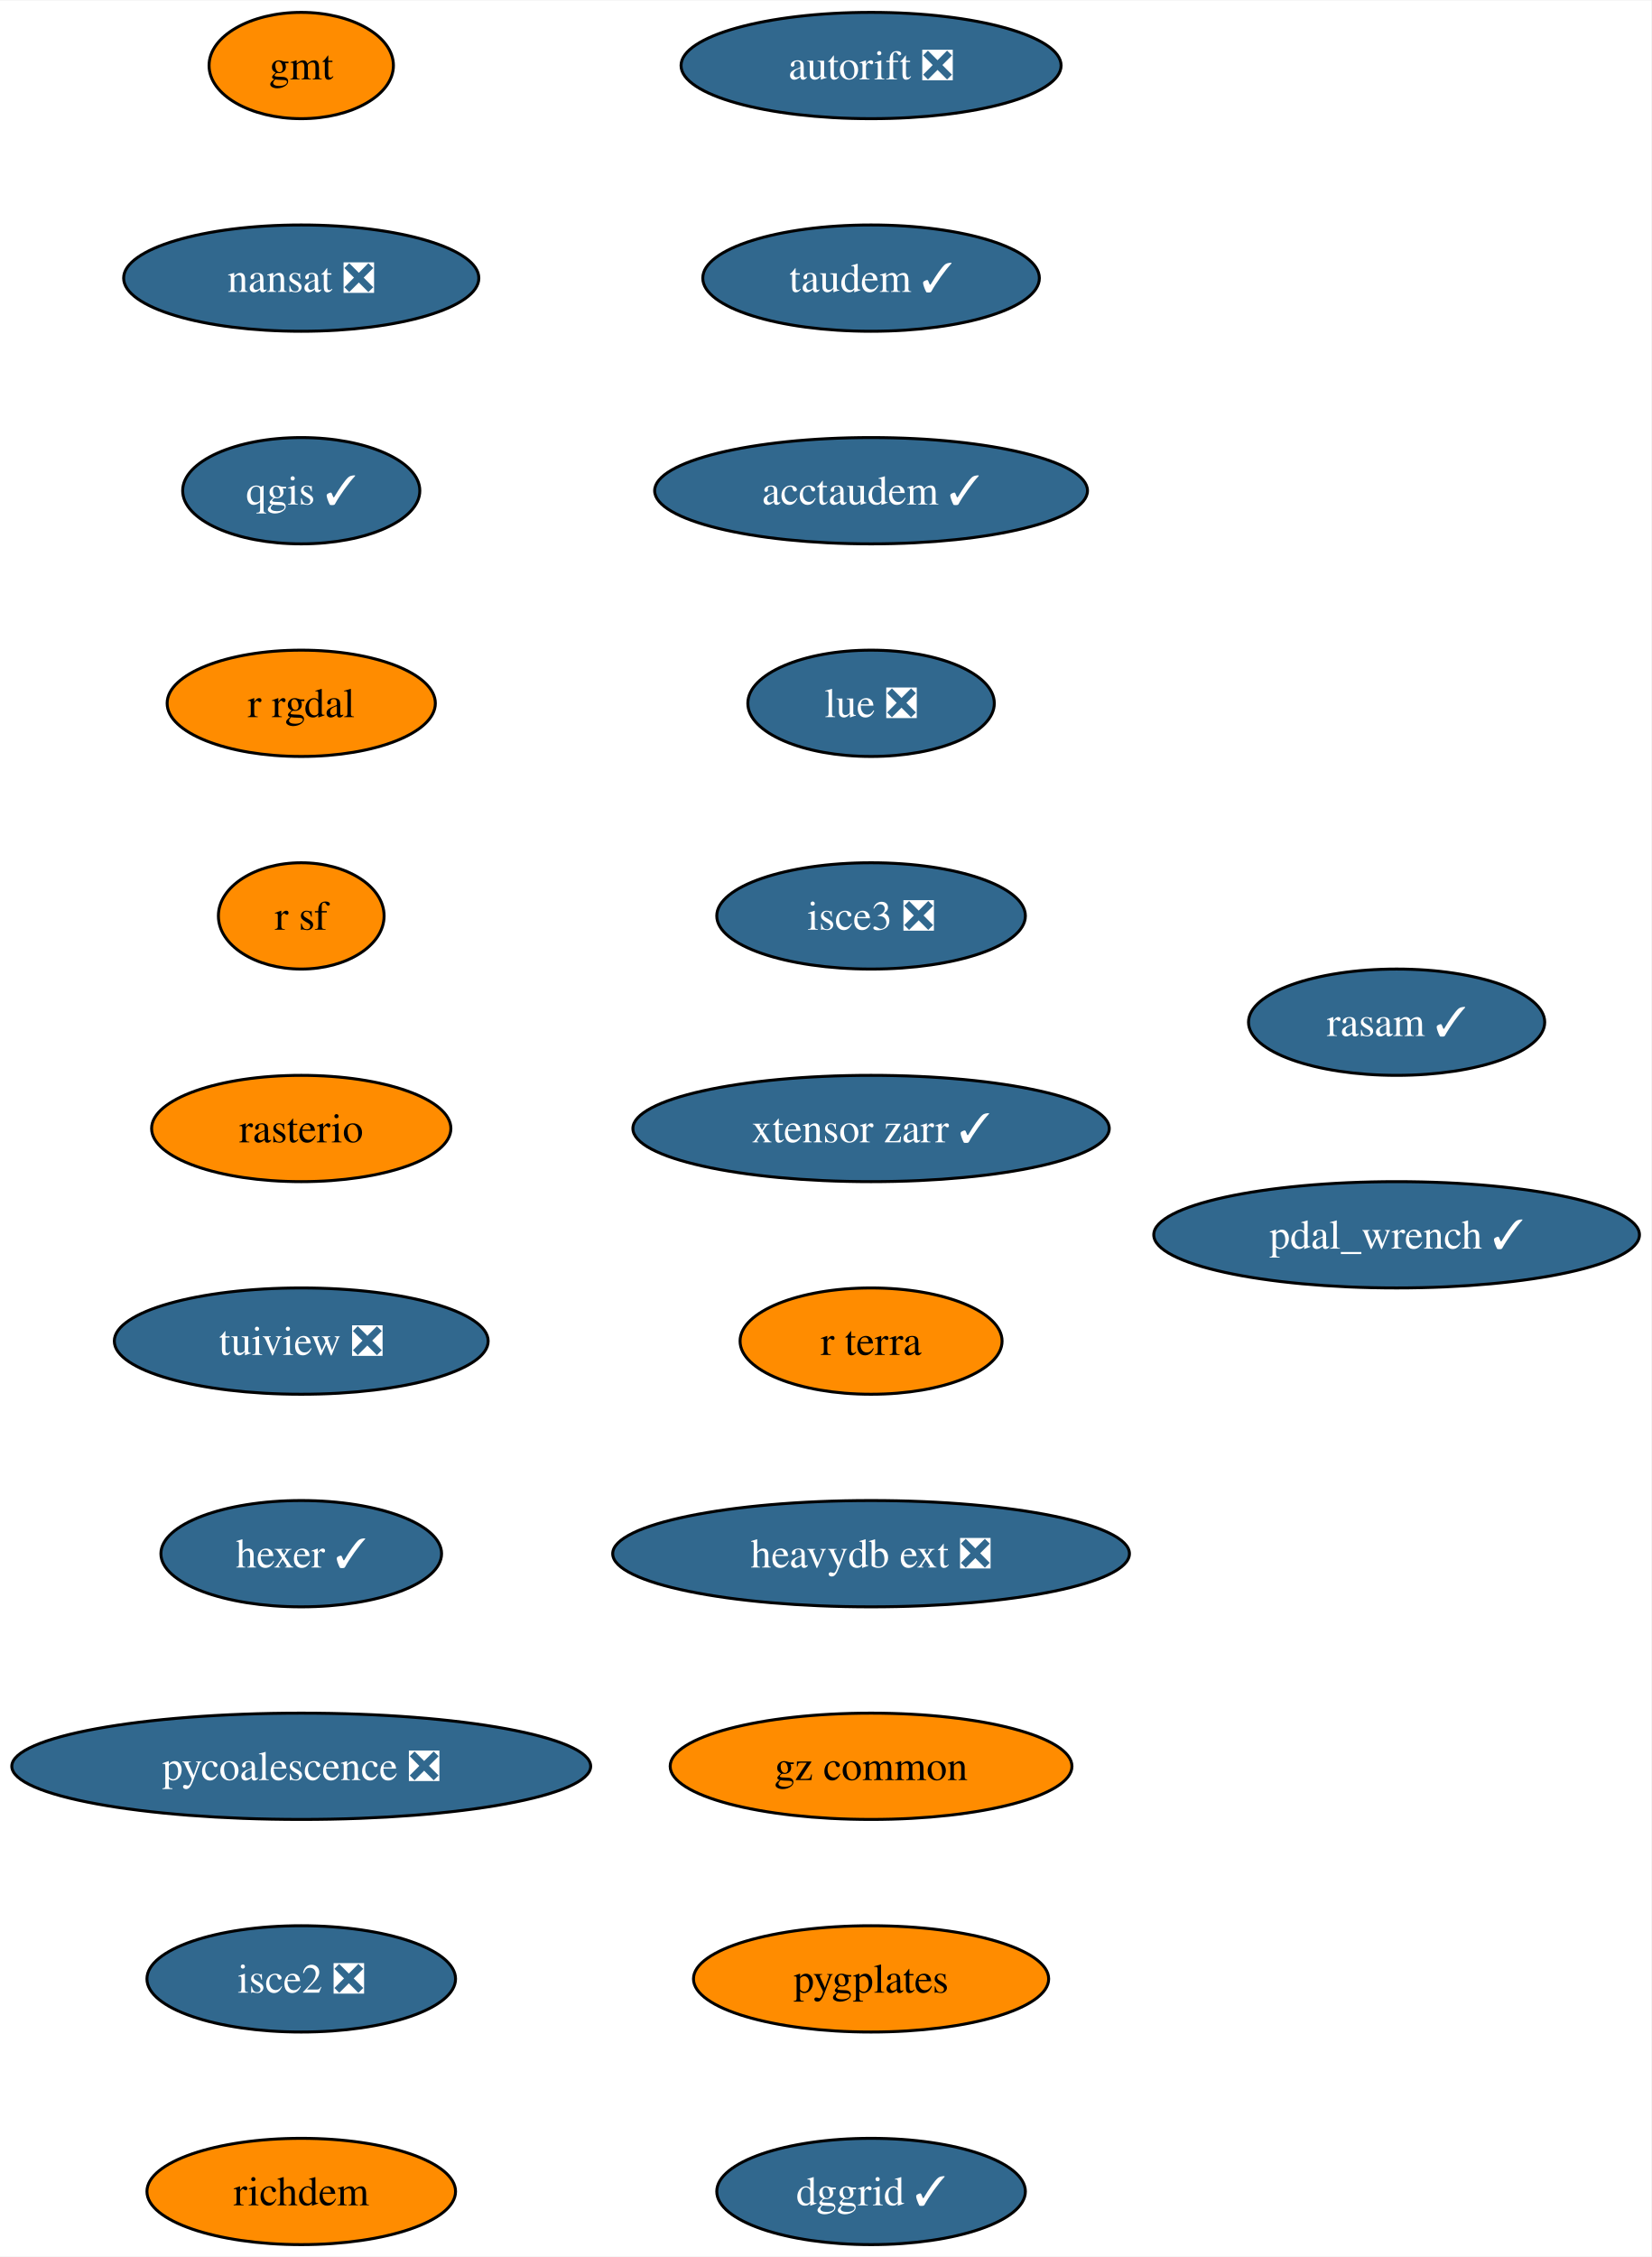
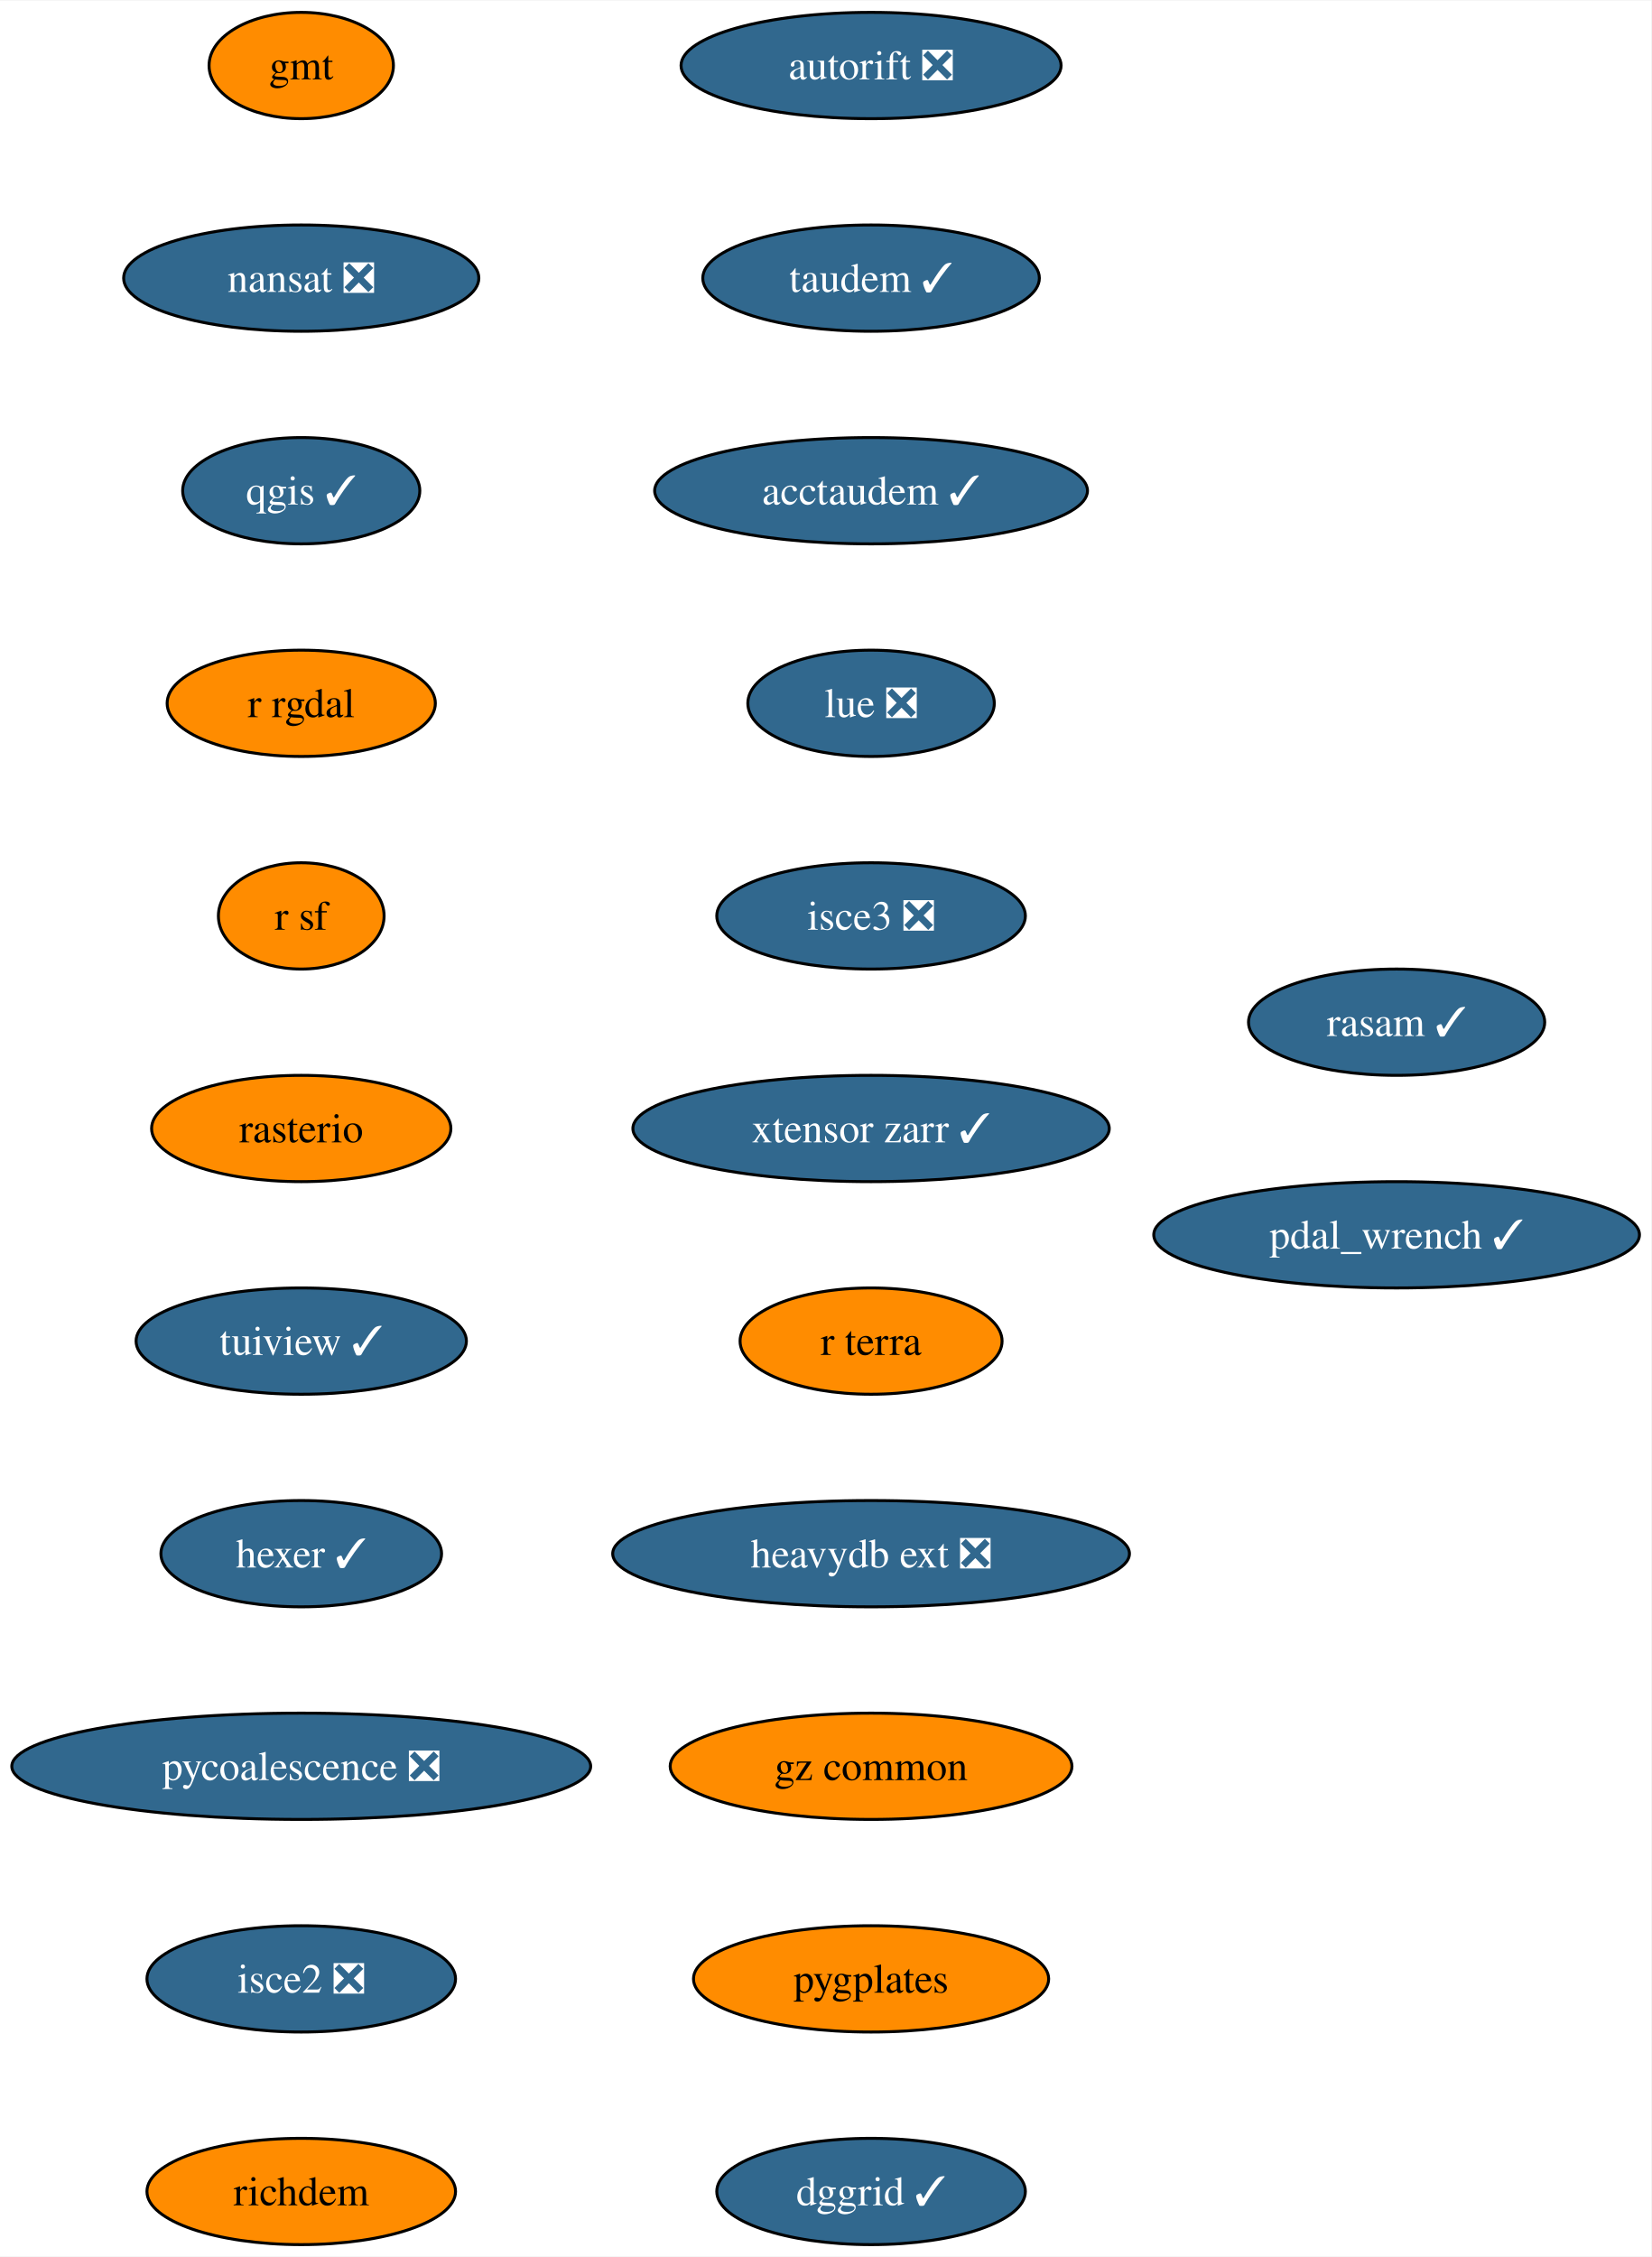
<svg xmlns="http://www.w3.org/2000/svg" xmlns:xlink="http://www.w3.org/1999/xlink" width="559pt" height="764pt" viewBox="0.00 0.00 559.28 764.00">
  <g id="graph0" class="graph" transform="scale(1 1) rotate(0) translate(4 760)">
    <polygon fill="white" stroke="none" points="-4,4 -4,-760 555.28,-760 555.28,4 -4,4" />
    <g id="node1" class="node">
      <g id="a_node1">
        <a xlink:href="https://github.com/conda-forge/gmt-feedstock" xlink:title="gmt">
          <ellipse fill="#ff8c00" stroke="black" cx="98.03" cy="-738" rx="31.22" ry="18" />
          <text text-anchor="middle" x="98.03" y="-733.33" font-family="Times,serif" font-size="14.00">gmt</text>
        </a>
      </g>
    </g>
    <g id="node2" class="node">
      <g id="a_node2">
        <a xlink:href="https://github.com/conda-forge/nansat-feedstock/pull/40" xlink:title="nansat ❎">
          <ellipse fill="#31688e" stroke="black" cx="98.03" cy="-666" rx="60.15" ry="18" />
          <text text-anchor="middle" x="98.03" y="-661.33" font-family="Times,serif" font-size="14.00" fill="white">nansat ❎</text>
        </a>
      </g>
    </g>
    <g id="node3" class="node">
      <g id="a_node3">
        <a xlink:href="https://github.com/conda-forge/qgis-feedstock/pull/434" xlink:title="qgis ✓">
          <ellipse fill="#31688e" stroke="black" cx="98.03" cy="-594" rx="40.16" ry="18" />
          <text text-anchor="middle" x="98.03" y="-589.33" font-family="Times,serif" font-size="14.00" fill="white">qgis ✓</text>
        </a>
      </g>
    </g>
    <g id="node4" class="node">
      <g id="a_node4">
        <a xlink:href="https://github.com/conda-forge/r-rgdal-feedstock" xlink:title="r rgdal">
          <ellipse fill="#ff8c00" stroke="black" cx="98.03" cy="-522" rx="45.42" ry="18" />
          <text text-anchor="middle" x="98.03" y="-517.33" font-family="Times,serif" font-size="14.00">r rgdal</text>
        </a>
      </g>
    </g>
    <g id="node5" class="node">
      <g id="a_node5">
        <a xlink:href="https://github.com/conda-forge/r-sf-feedstock" xlink:title="r sf">
          <ellipse fill="#ff8c00" stroke="black" cx="98.03" cy="-450" rx="28.06" ry="18" />
          <text text-anchor="middle" x="98.03" y="-445.32" font-family="Times,serif" font-size="14.00">r sf</text>
        </a>
      </g>
    </g>
    <g id="node6" class="node">
      <g id="a_node6">
        <a xlink:href="https://github.com/conda-forge/rasterio-feedstock" xlink:title="rasterio">
          <ellipse fill="#ff8c00" stroke="black" cx="98.03" cy="-378" rx="50.68" ry="18" />
          <text text-anchor="middle" x="98.03" y="-373.32" font-family="Times,serif" font-size="14.00">rasterio</text>
        </a>
      </g>
    </g>
    <g id="node7" class="node">
      <g id="a_node7">
-         <a xlink:href="https://github.com/conda-forge/tuiview-feedstock/pull/62" xlink:title="tuiview ❎">
-           <ellipse fill="#31688e" stroke="black" cx="98.03" cy="-306" rx="63.31" ry="18" />
-           <text text-anchor="middle" x="98.03" y="-301.32" font-family="Times,serif" font-size="14.00" fill="white">tuiview ❎</text>
+         <a xlink:href="https://github.com/conda-forge/tuiview-feedstock/pull/62" xlink:title="tuiview ✓">
+           <ellipse fill="#31688e" stroke="black" cx="98.03" cy="-306" rx="55.94" ry="18" />
+           <text text-anchor="middle" x="98.03" y="-301.32" font-family="Times,serif" font-size="14.00" fill="white">tuiview ✓</text>
        </a>
      </g>
    </g>
    <g id="node8" class="node">
      <g id="a_node8">
        <a xlink:href="https://github.com/conda-forge/hexer-feedstock/pull/14" xlink:title="hexer ✓">
          <ellipse fill="#31688e" stroke="black" cx="98.03" cy="-234" rx="47.53" ry="18" />
          <text text-anchor="middle" x="98.03" y="-229.32" font-family="Times,serif" font-size="14.00" fill="white">hexer ✓</text>
        </a>
      </g>
    </g>
    <g id="node9" class="node">
      <g id="a_node9">
        <a xlink:href="https://github.com/conda-forge/pycoalescence-feedstock/pull/59" xlink:title="pycoalescence ❎">
          <ellipse fill="#31688e" stroke="black" cx="98.03" cy="-162" rx="98.03" ry="18" />
          <text text-anchor="middle" x="98.03" y="-157.32" font-family="Times,serif" font-size="14.00" fill="white">pycoalescence ❎</text>
        </a>
      </g>
    </g>
    <g id="node10" class="node">
      <g id="a_node10">
        <a xlink:href="https://github.com/conda-forge/isce2-feedstock/pull/68" xlink:title="isce2 ❎">
          <ellipse fill="#31688e" stroke="black" cx="98.03" cy="-90" rx="52.26" ry="18" />
          <text text-anchor="middle" x="98.03" y="-85.33" font-family="Times,serif" font-size="14.00" fill="white">isce2 ❎</text>
        </a>
      </g>
    </g>
    <g id="node11" class="node">
      <g id="a_node11">
        <a xlink:href="https://github.com/conda-forge/richdem-feedstock" xlink:title="richdem">
          <ellipse fill="#ff8c00" stroke="black" cx="98.03" cy="-18" rx="52.26" ry="18" />
          <text text-anchor="middle" x="98.03" y="-13.32" font-family="Times,serif" font-size="14.00">richdem</text>
        </a>
      </g>
    </g>
    <g id="node12" class="node">
      <g id="a_node12">
        <a xlink:href="https://github.com/conda-forge/autorift-feedstock/pull/49" xlink:title="autorift ❎">
          <ellipse fill="#31688e" stroke="black" cx="291.03" cy="-738" rx="64.36" ry="18" />
          <text text-anchor="middle" x="291.03" y="-733.33" font-family="Times,serif" font-size="14.00" fill="white">autorift ❎</text>
        </a>
      </g>
    </g>
    <g id="node13" class="node">
      <g id="a_node13">
        <a xlink:href="https://github.com/conda-forge/taudem-feedstock/pull/18" xlink:title="taudem ✓">
          <ellipse fill="#31688e" stroke="black" cx="291.03" cy="-666" rx="57" ry="18" />
          <text text-anchor="middle" x="291.03" y="-661.33" font-family="Times,serif" font-size="14.00" fill="white">taudem ✓</text>
        </a>
      </g>
    </g>
    <g id="node14" class="node">
      <g id="a_node14">
        <a xlink:href="https://github.com/conda-forge/acctaudem-feedstock/pull/13" xlink:title="acctaudem ✓">
          <ellipse fill="#31688e" stroke="black" cx="291.03" cy="-594" rx="73.3" ry="18" />
          <text text-anchor="middle" x="291.03" y="-589.33" font-family="Times,serif" font-size="14.00" fill="white">acctaudem ✓</text>
        </a>
      </g>
    </g>
    <g id="node15" class="node">
      <g id="a_node15">
        <a xlink:href="https://github.com/conda-forge/lue-feedstock/pull/47" xlink:title="lue ❎">
          <ellipse fill="#31688e" stroke="black" cx="291.03" cy="-522" rx="41.74" ry="18" />
          <text text-anchor="middle" x="291.03" y="-517.33" font-family="Times,serif" font-size="14.00" fill="white">lue ❎</text>
        </a>
      </g>
    </g>
    <g id="node16" class="node">
      <g id="a_node16">
        <a xlink:href="https://github.com/conda-forge/isce3-feedstock/pull/61" xlink:title="isce3 ❎">
          <ellipse fill="#31688e" stroke="black" cx="291.03" cy="-450" rx="52.26" ry="18" />
          <text text-anchor="middle" x="291.03" y="-445.32" font-family="Times,serif" font-size="14.00" fill="white">isce3 ❎</text>
        </a>
      </g>
    </g>
    <g id="node17" class="node">
      <g id="a_node17">
        <a xlink:href="https://github.com/conda-forge/xtensor-zarr-feedstock/pull/14" xlink:title="xtensor zarr ✓">
          <ellipse fill="#31688e" stroke="black" cx="291.03" cy="-378" rx="80.67" ry="18" />
          <text text-anchor="middle" x="291.03" y="-373.32" font-family="Times,serif" font-size="14.00" fill="white">xtensor zarr ✓</text>
        </a>
      </g>
    </g>
    <g id="node18" class="node">
      <g id="a_node18">
        <a xlink:href="https://github.com/conda-forge/r-terra-feedstock" xlink:title="r terra">
          <ellipse fill="#ff8c00" stroke="black" cx="291.03" cy="-306" rx="44.37" ry="18" />
          <text text-anchor="middle" x="291.03" y="-301.32" font-family="Times,serif" font-size="14.00">r terra</text>
        </a>
      </g>
    </g>
    <g id="node19" class="node">
      <g id="a_node19">
        <a xlink:href="https://github.com/conda-forge/heavydb-ext-feedstock/pull/72" xlink:title="heavydb ext ❎">
          <ellipse fill="#31688e" stroke="black" cx="291.03" cy="-234" rx="87.51" ry="18" />
          <text text-anchor="middle" x="291.03" y="-229.32" font-family="Times,serif" font-size="14.00" fill="white">heavydb ext ❎</text>
        </a>
      </g>
    </g>
    <g id="node20" class="node">
      <g id="a_node20">
        <a xlink:href="https://github.com/conda-forge/gz-common-feedstock" xlink:title="gz common">
          <ellipse fill="#ff8c00" stroke="black" cx="291.03" cy="-162" rx="68.04" ry="18" />
          <text text-anchor="middle" x="291.03" y="-157.32" font-family="Times,serif" font-size="14.00">gz common</text>
        </a>
      </g>
    </g>
    <g id="node21" class="node">
      <g id="a_node21">
        <a xlink:href="https://github.com/conda-forge/pygplates-feedstock" xlink:title="pygplates">
          <ellipse fill="#ff8c00" stroke="black" cx="291.03" cy="-90" rx="60.15" ry="18" />
          <text text-anchor="middle" x="291.03" y="-85.33" font-family="Times,serif" font-size="14.00">pygplates</text>
        </a>
      </g>
    </g>
    <g id="node22" class="node">
      <g id="a_node22">
        <a xlink:href="https://github.com/conda-forge/dggrid-feedstock/pull/5" xlink:title="dggrid ✓">
          <ellipse fill="#31688e" stroke="black" cx="291.03" cy="-18" rx="52.26" ry="18" />
          <text text-anchor="middle" x="291.03" y="-13.32" font-family="Times,serif" font-size="14.00" fill="white">dggrid ✓</text>
        </a>
      </g>
    </g>
    <g id="node23" class="node">
      <g id="a_node23">
        <a xlink:href="https://github.com/conda-forge/rasam-feedstock/pull/2" xlink:title="rasam ✓">
          <ellipse fill="#31688e" stroke="black" cx="469.03" cy="-414" rx="50.16" ry="18" />
          <text text-anchor="middle" x="469.03" y="-409.32" font-family="Times,serif" font-size="14.00" fill="white">rasam ✓</text>
        </a>
      </g>
    </g>
    <g id="node24" class="node">
      <g id="a_node24">
        <a xlink:href="https://github.com/conda-forge/pdal_wrench-feedstock/pull/4" xlink:title="pdal_wrench ✓">
          <ellipse fill="#31688e" stroke="black" cx="469.03" cy="-342" rx="82.25" ry="18" />
          <text text-anchor="middle" x="469.03" y="-337.32" font-family="Times,serif" font-size="14.00" fill="white">pdal_wrench ✓</text>
        </a>
      </g>
    </g>
  </g>
</svg>
